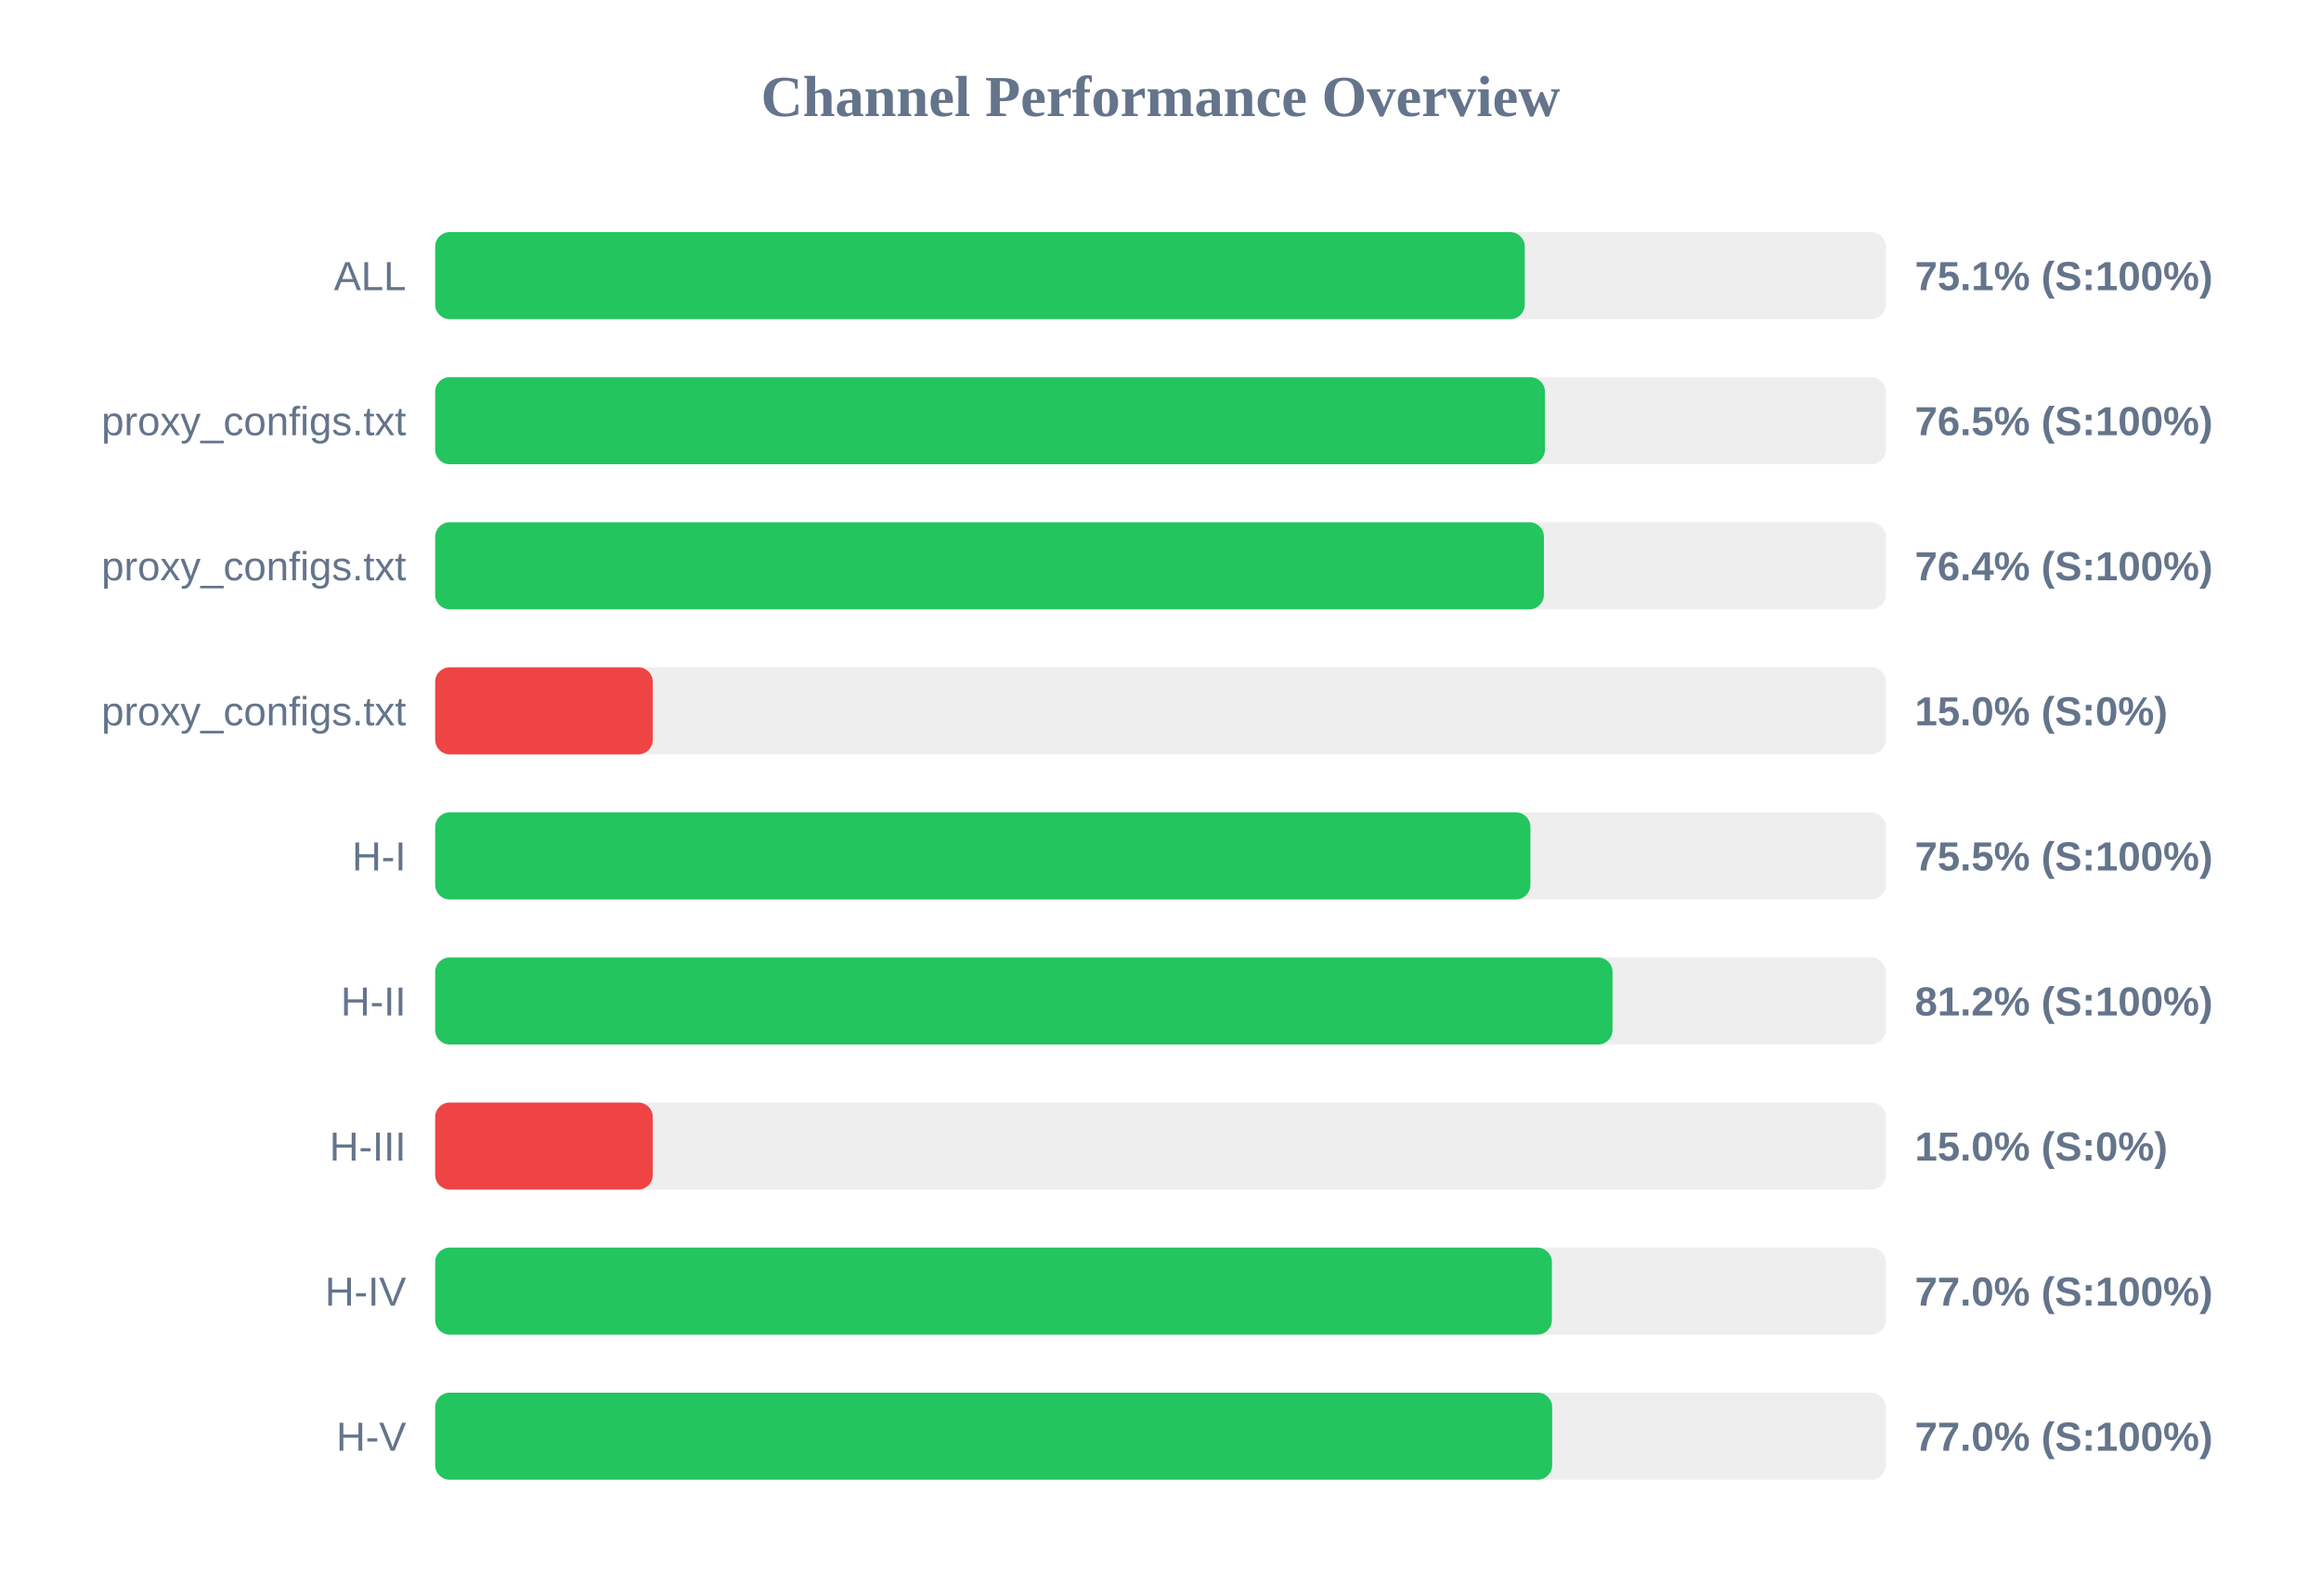
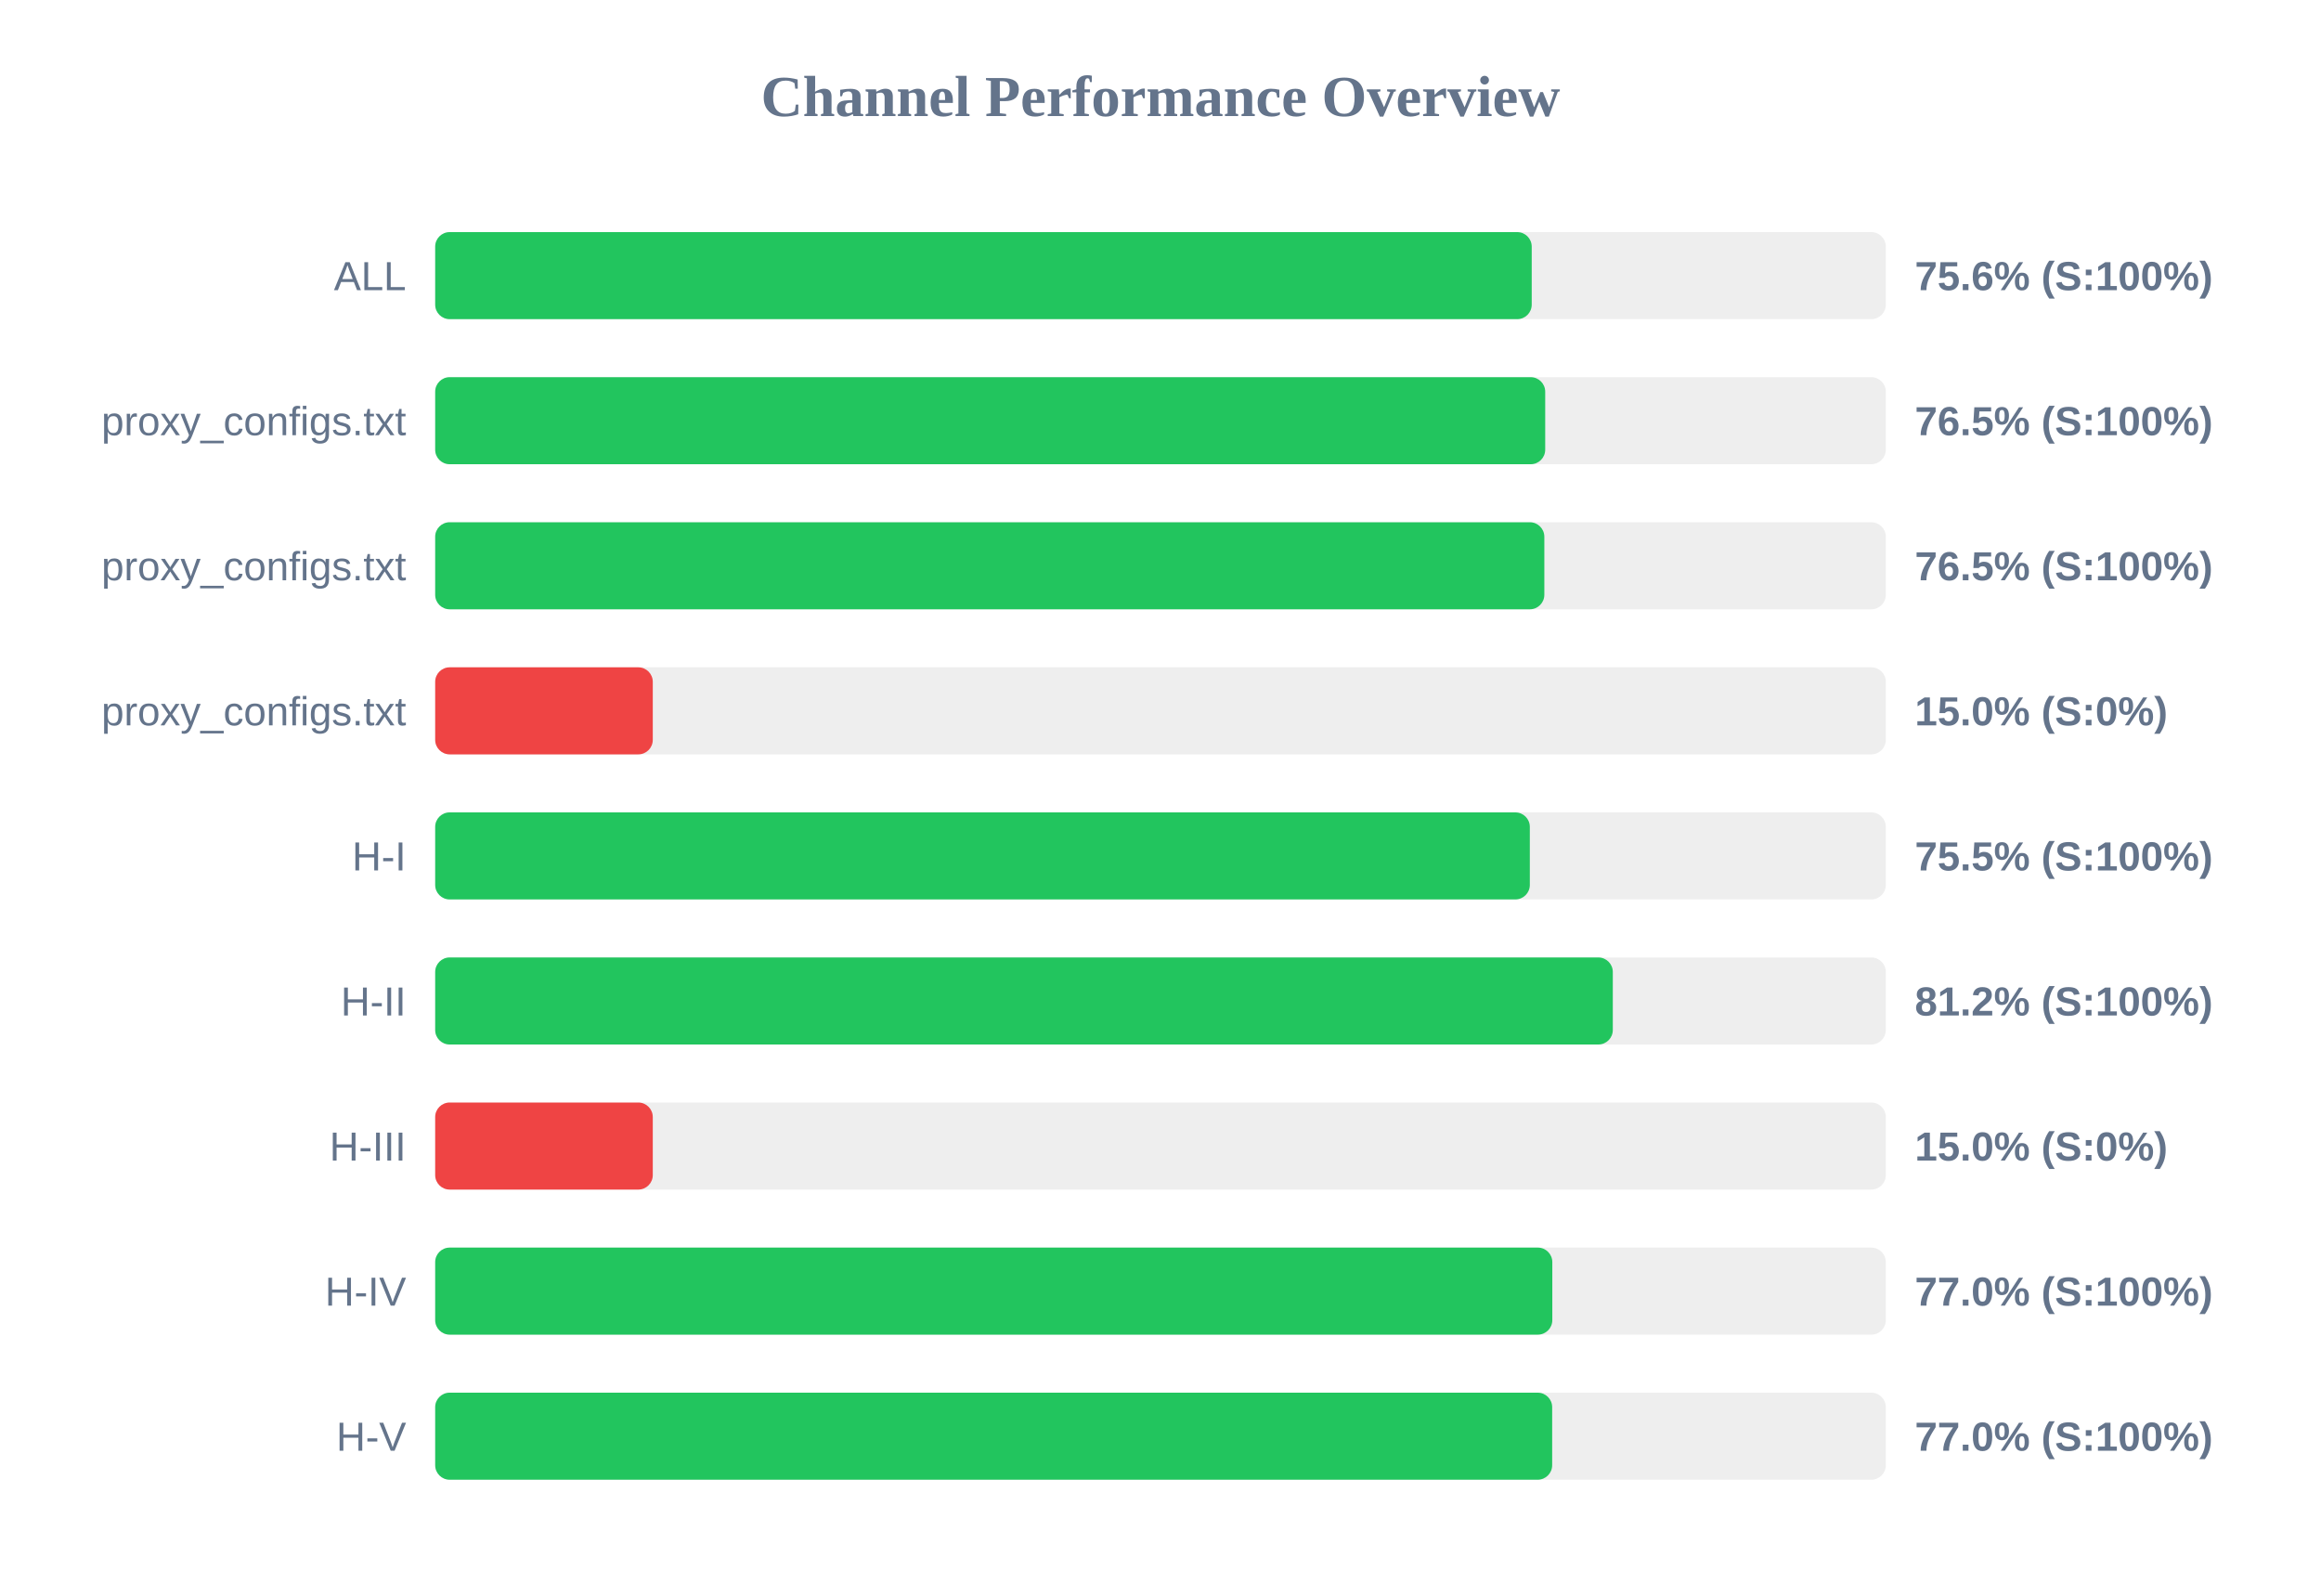
<svg xmlns="http://www.w3.org/2000/svg" width="800" height="550" version="1.1">
  <style>
        .row { font: 14px Arial; fill: #64748b; }
        .score { font: bold 14px Arial; fill: #64748b; }
    </style>
  <text x="400" y="40" text-anchor="middle" font-size="20px" font-weight="bold" fill="#64748b">Channel Performance Overview</text>
  <rect x="150" y="80" width="500" height="30" fill="#eee" rx="5" />
-   <rect x="150" y="80" width="375.55" height="30" fill="#22c55e" rx="5" />
+   <rect x="150" y="80" width="377.95" height="30" fill="#22c55e" rx="5" />
  <text x="140" y="100" text-anchor="end" class="row">ALL</text>
-   <text x="660" y="100" text-anchor="start" class="score">75.1% (S:100%)</text>
+   <text x="660" y="100" text-anchor="start" class="score">75.6% (S:100%)</text>
  <rect x="150" y="130" width="500" height="30" fill="#eee" rx="5" />
-   <rect x="150" y="130" width="382.5" height="30" fill="#22c55e" rx="5" />
+   <rect x="150" y="130" width="382.6" height="30" fill="#22c55e" rx="5" />
  <text x="140" y="150" text-anchor="end" class="row">proxy_configs.txt</text>
  <text x="660" y="150" text-anchor="start" class="score">76.5% (S:100%)</text>
  <rect x="150" y="180" width="500" height="30" fill="#eee" rx="5" />
-   <rect x="150" y="180" width="382.15" height="30" fill="#22c55e" rx="5" />
+   <rect x="150" y="180" width="382.3" height="30" fill="#22c55e" rx="5" />
  <text x="140" y="200" text-anchor="end" class="row">proxy_configs.txt</text>
-   <text x="660" y="200" text-anchor="start" class="score">76.4% (S:100%)</text>
+   <text x="660" y="200" text-anchor="start" class="score">76.5% (S:100%)</text>
  <rect x="150" y="230" width="500" height="30" fill="#eee" rx="5" />
  <rect x="150" y="230" width="75.0" height="30" fill="#ef4444" rx="5" />
  <text x="140" y="250" text-anchor="end" class="row">proxy_configs.txt</text>
  <text x="660" y="250" text-anchor="start" class="score">15.0% (S:0%)</text>
  <rect x="150" y="280" width="500" height="30" fill="#eee" rx="5" />
-   <rect x="150" y="280" width="377.5" height="30" fill="#22c55e" rx="5" />
+   <rect x="150" y="280" width="377.3" height="30" fill="#22c55e" rx="5" />
  <text x="140" y="300" text-anchor="end" class="row">H-I</text>
  <text x="660" y="300" text-anchor="start" class="score">75.5% (S:100%)</text>
  <rect x="150" y="330" width="500" height="30" fill="#eee" rx="5" />
-   <rect x="150" y="330" width="405.8" height="30" fill="#22c55e" rx="5" />
+   <rect x="150" y="330" width="405.9" height="30" fill="#22c55e" rx="5" />
  <text x="140" y="350" text-anchor="end" class="row">H-II</text>
  <text x="660" y="350" text-anchor="start" class="score">81.2% (S:100%)</text>
  <rect x="150" y="380" width="500" height="30" fill="#eee" rx="5" />
  <rect x="150" y="380" width="75.0" height="30" fill="#ef4444" rx="5" />
  <text x="140" y="400" text-anchor="end" class="row">H-III</text>
  <text x="660" y="400" text-anchor="start" class="score">15.0% (S:0%)</text>
  <rect x="150" y="430" width="500" height="30" fill="#eee" rx="5" />
-   <rect x="150" y="430" width="384.9" height="30" fill="#22c55e" rx="5" />
+   <rect x="150" y="430" width="385.05" height="30" fill="#22c55e" rx="5" />
  <text x="140" y="450" text-anchor="end" class="row">H-IV</text>
  <text x="660" y="450" text-anchor="start" class="score">77.0% (S:100%)</text>
  <rect x="150" y="480" width="500" height="30" fill="#eee" rx="5" />
  <rect x="150" y="480" width="385.0" height="30" fill="#22c55e" rx="5" />
  <text x="140" y="500" text-anchor="end" class="row">H-V</text>
  <text x="660" y="500" text-anchor="start" class="score">77.0% (S:100%)</text>
</svg>
